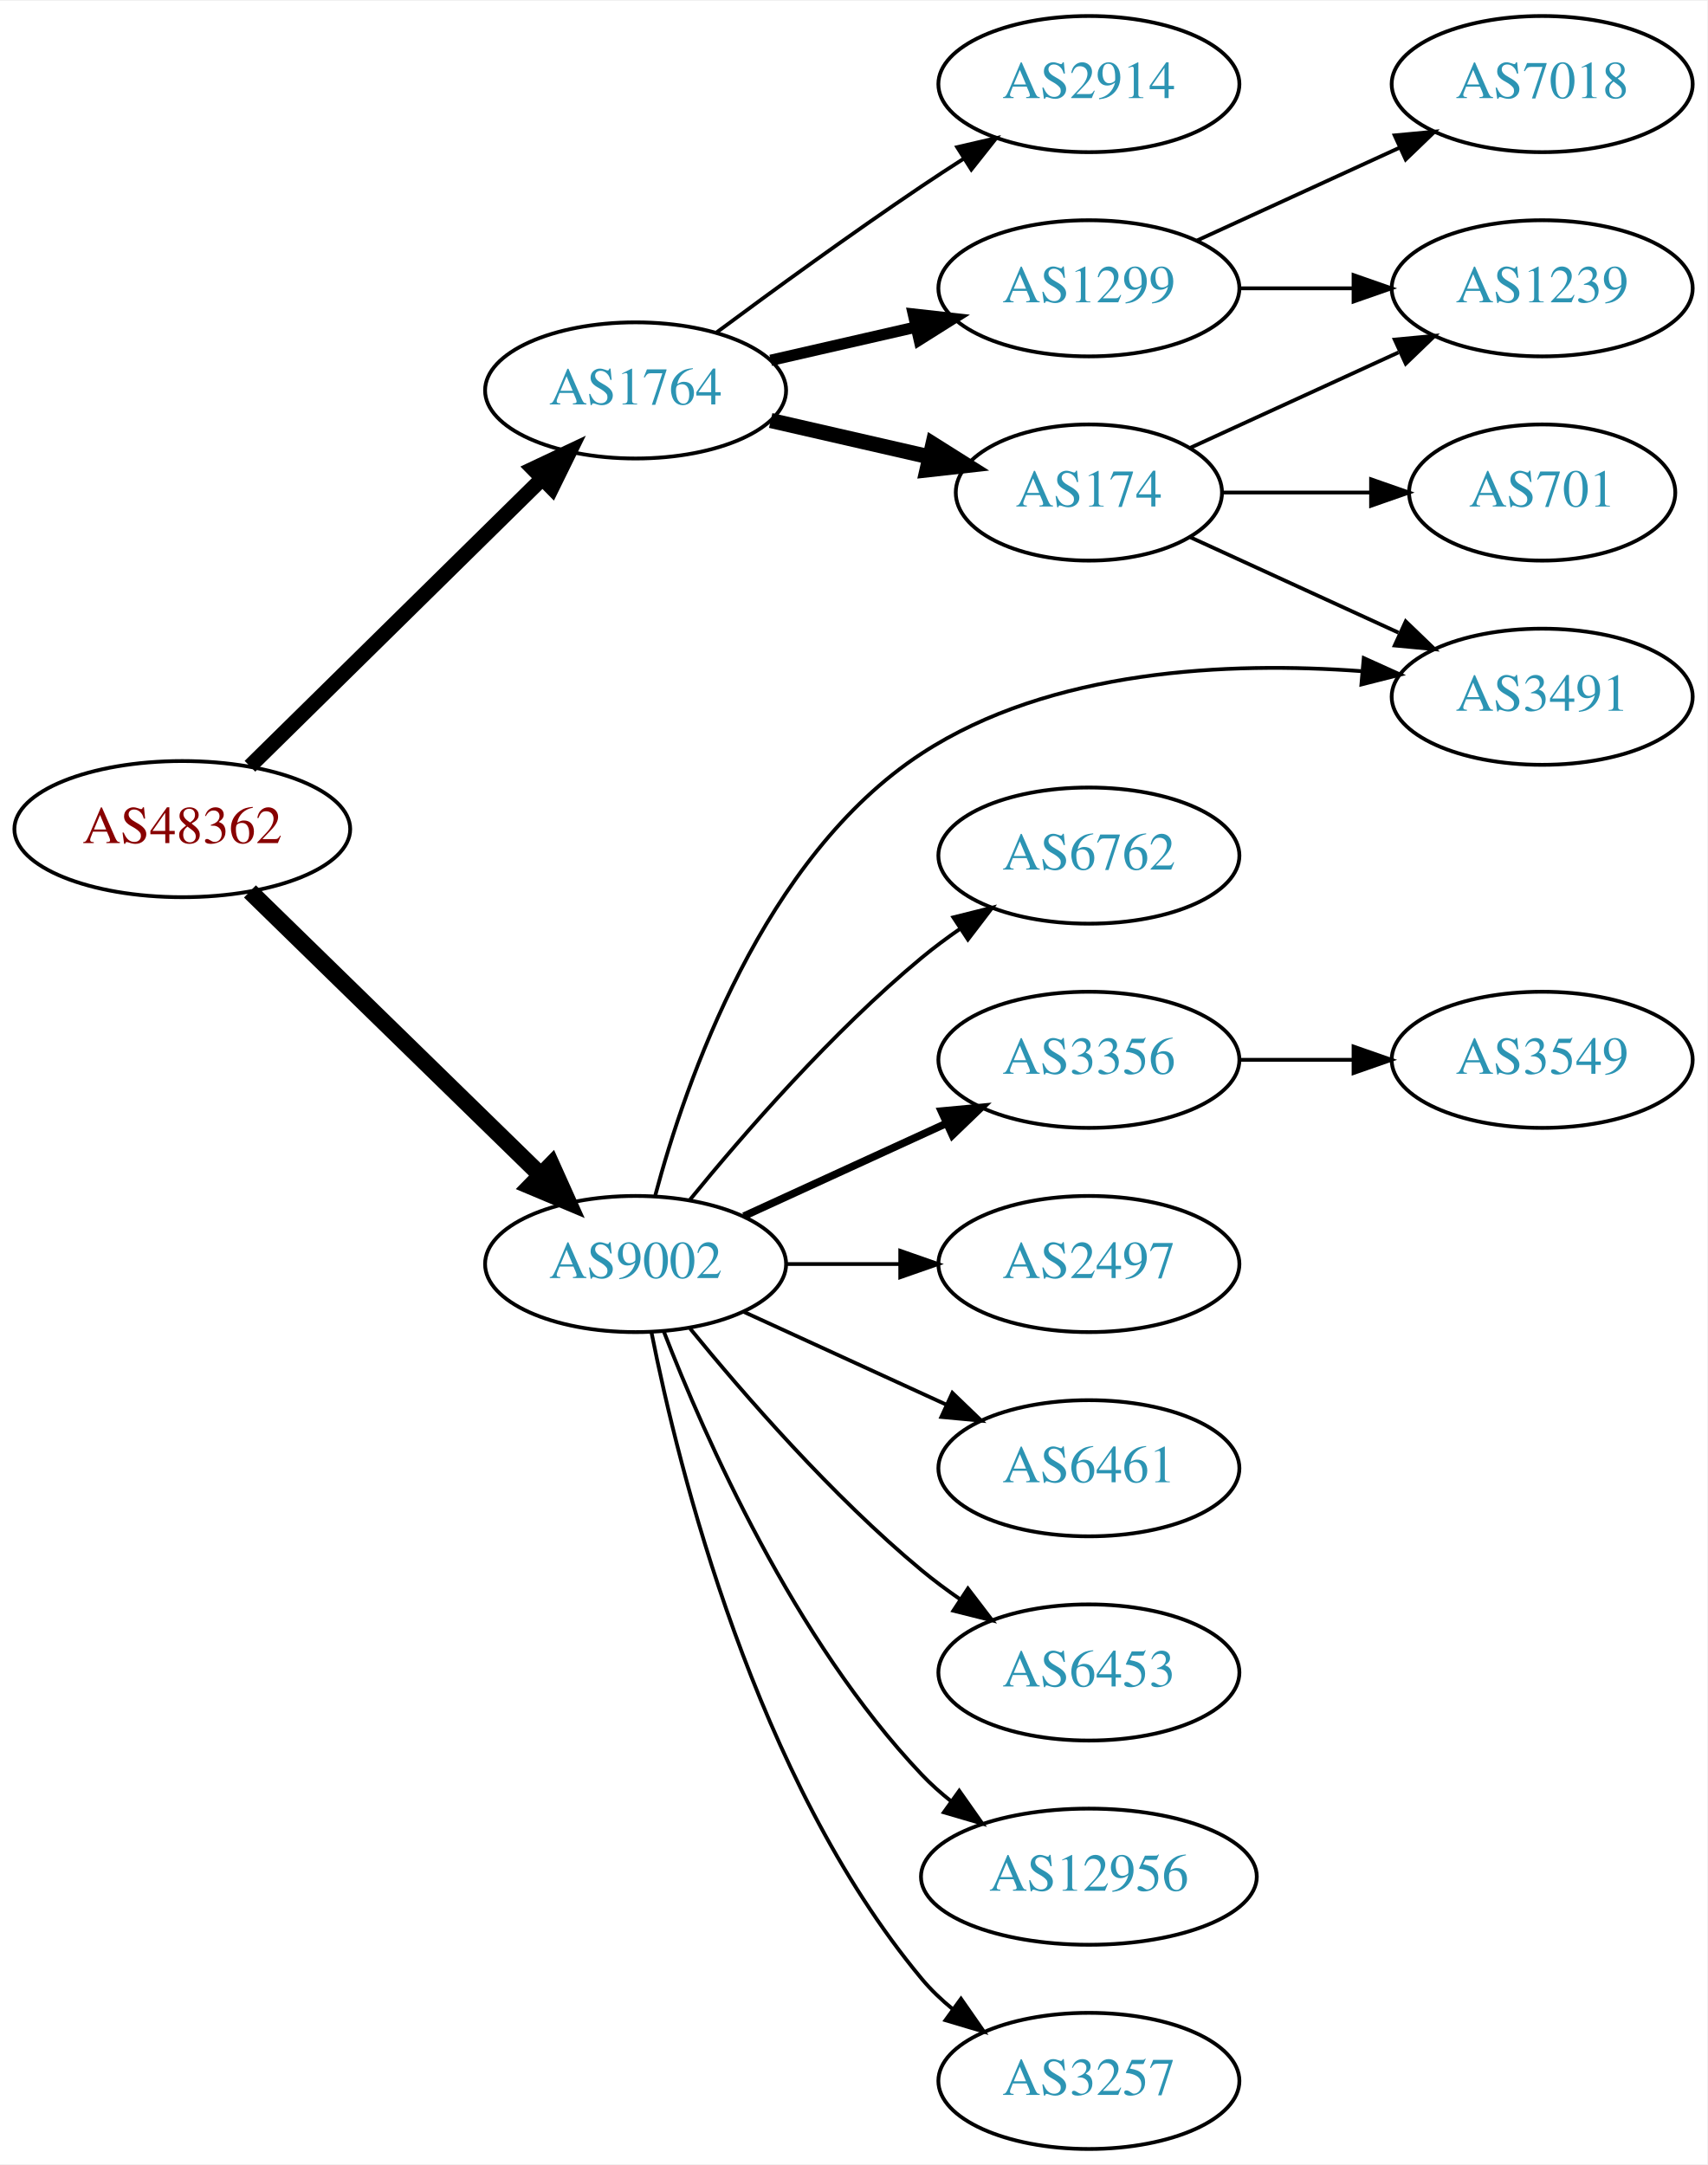
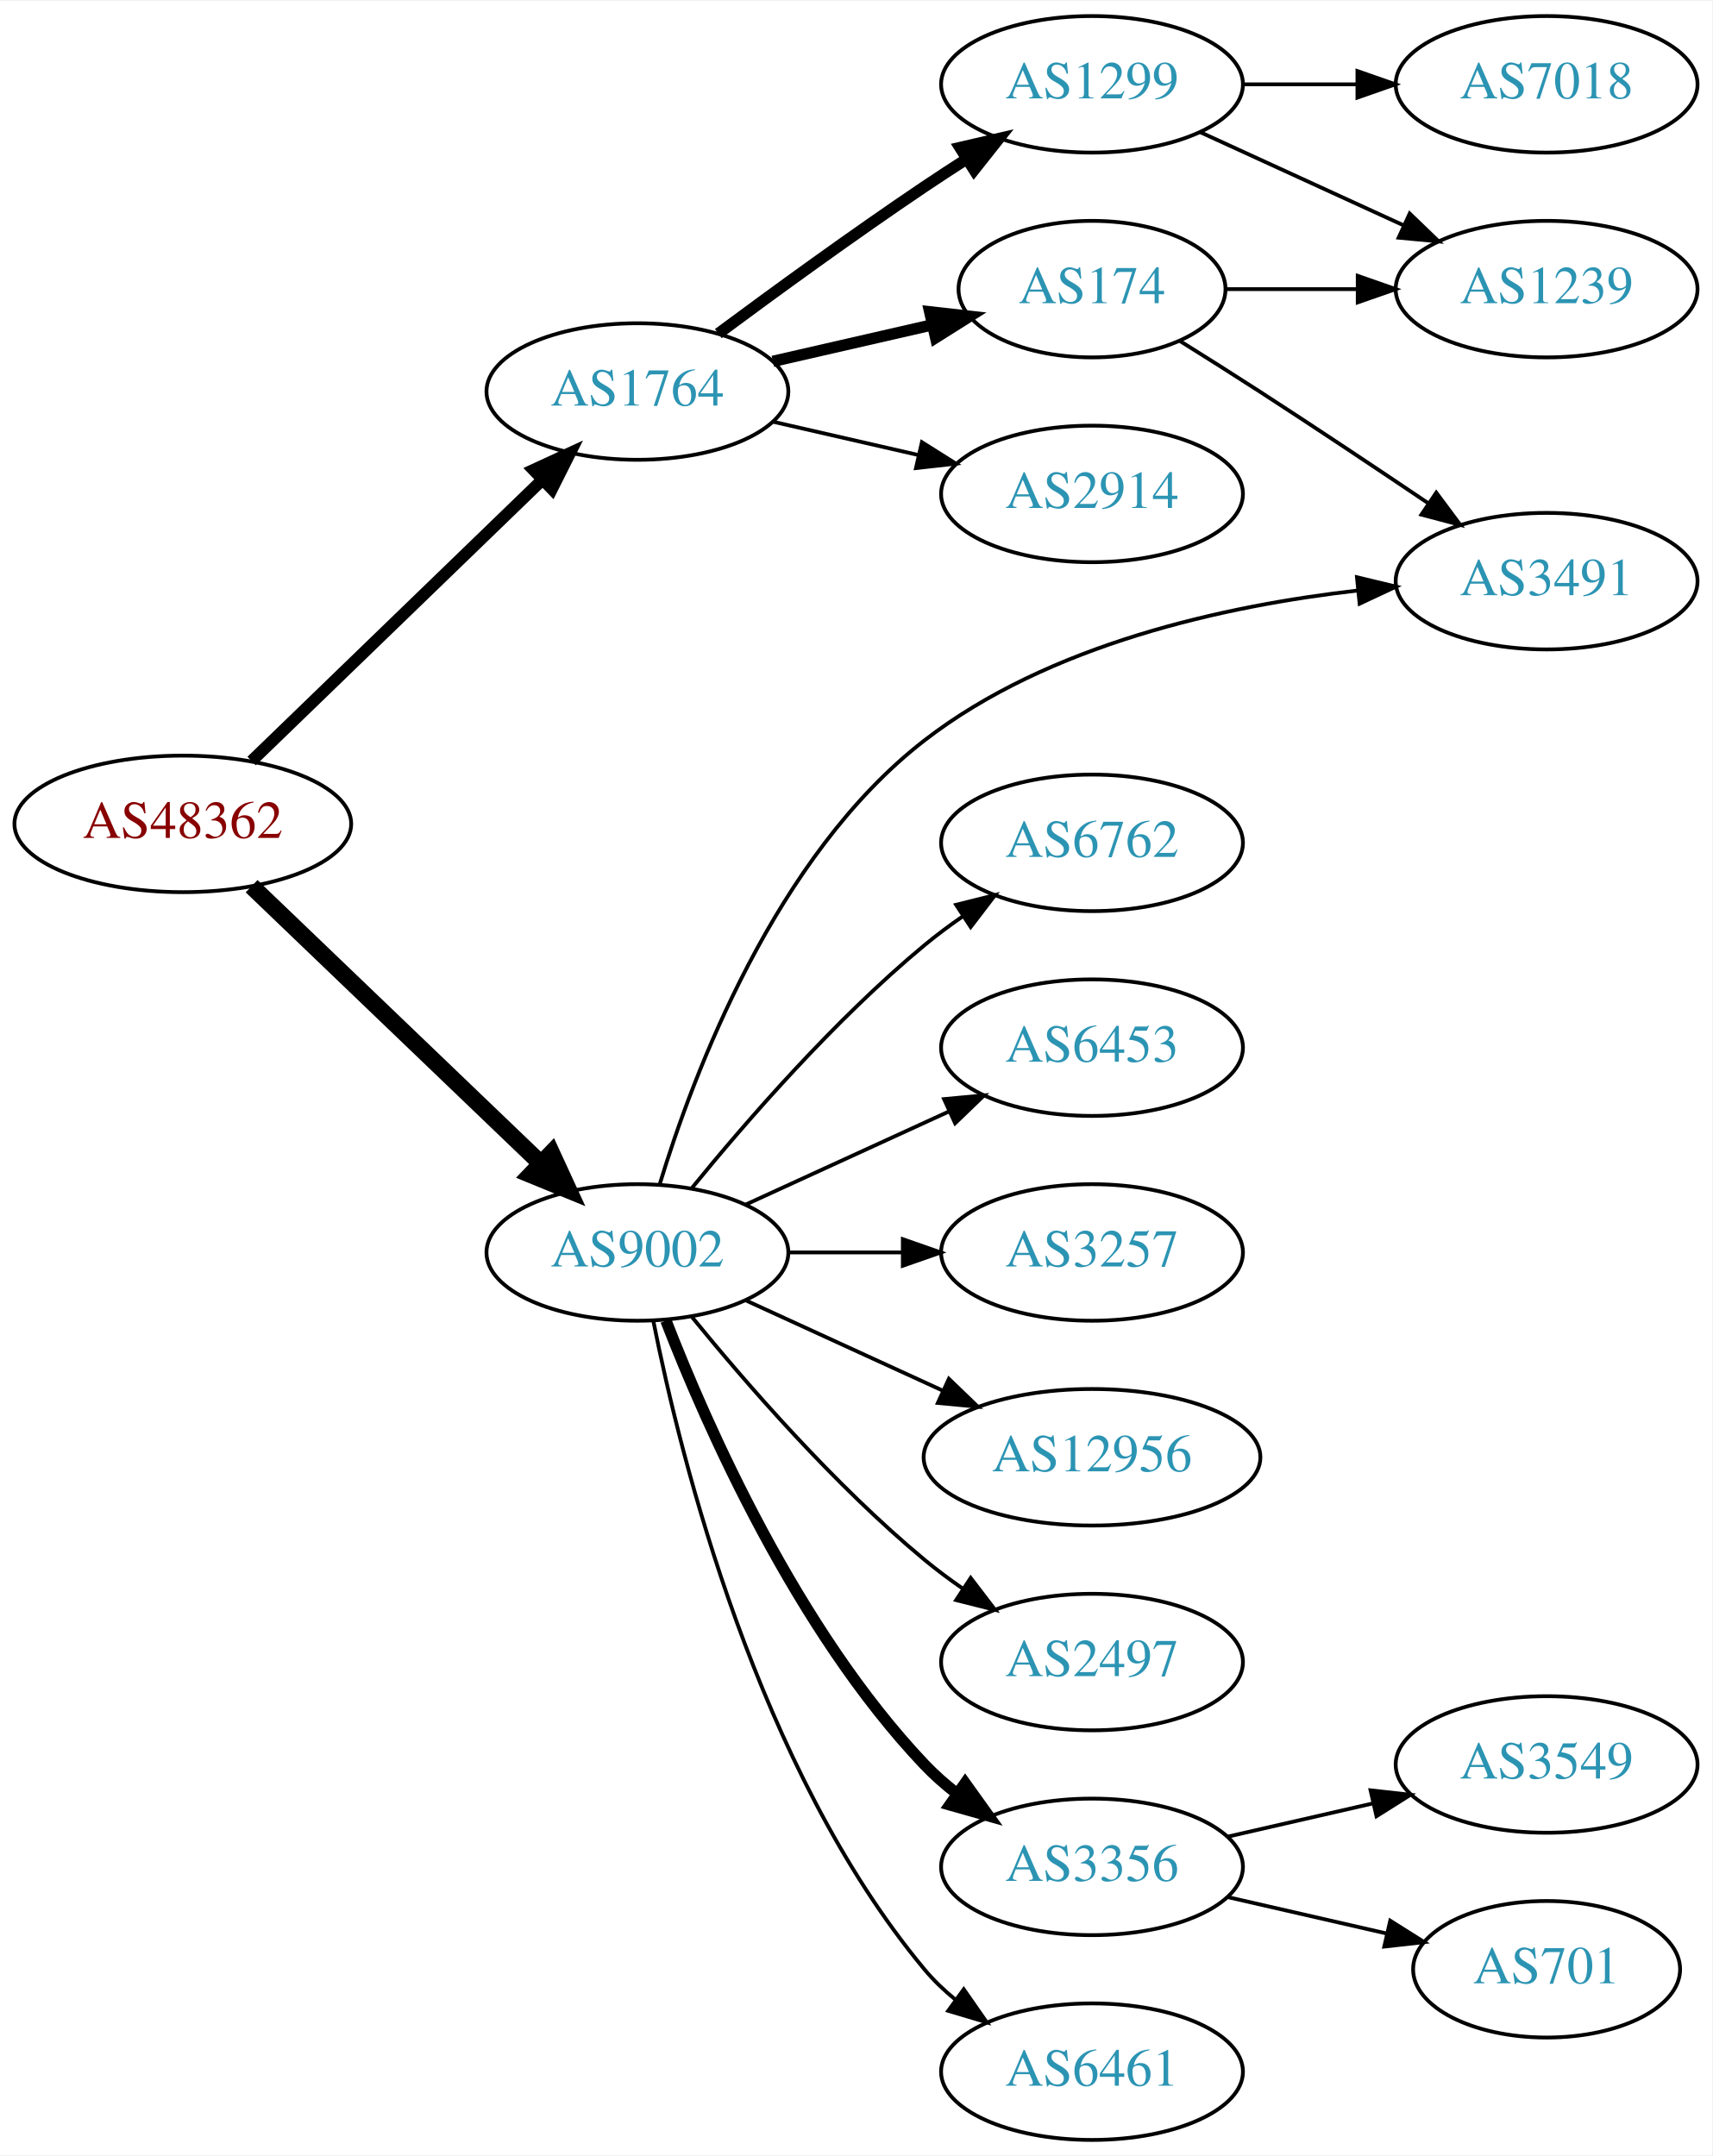
- <svg xmlns="http://www.w3.org/2000/svg" xmlns:xlink="http://www.w3.org/1999/xlink" width="451pt" height="572pt" viewBox="0.00 0.00 451.37 572.00">
-   <g id="graph0" class="graph" transform="scale(1 1) rotate(0) translate(4 568)">
-     <polygon fill="white" stroke="none" points="-4,4 -4,-568 447.37,-568 447.37,4 -4,4" />
+ <svg xmlns="http://www.w3.org/2000/svg" xmlns:xlink="http://www.w3.org/1999/xlink" width="451pt" height="568pt" viewBox="0.00 0.00 451.37 568.00">
+   <g id="graph0" class="graph" transform="scale(1 1) rotate(0) translate(4 564)">
+     <polygon fill="white" stroke="none" points="-4,4 -4,-564 447.37,-564 447.37,4 -4,4" />
    <g id="node1" class="node">
      <g id="a_node1">
        <a xlink:href="/asn/48362" xlink:title="AS48362 ~ Stadtwerke Feldkirch [AT]">
-           <ellipse fill="#ffffff" stroke="black" cx="44.196" cy="-349" rx="44.393" ry="18" />
-           <text text-anchor="middle" x="44.196" y="-345.3" font-family="Times,serif" font-size="14.00" fill="#880000">AS48362</text>
+           <ellipse fill="#ffffff" stroke="black" cx="44.196" cy="-347" rx="44.393" ry="18" />
+           <text text-anchor="middle" x="44.196" y="-343.3" font-family="Times,serif" font-size="14.00" fill="#880000">AS48362</text>
        </a>
      </g>
    </g>
    <g id="node2" class="node">
      <g id="a_node2">
        <a xlink:href="/asn/1764" xlink:title="AS1764 ~ NEXTLAYER-AS [AT]">
-           <ellipse fill="#ffffff" stroke="black" cx="164.039" cy="-465" rx="39.794" ry="18" />
-           <text text-anchor="middle" x="164.039" y="-461.3" font-family="Times,serif" font-size="14.00" fill="#2c94b3">AS1764</text>
+           <ellipse fill="#ffffff" stroke="black" cx="164.039" cy="-461" rx="39.794" ry="18" />
+           <text text-anchor="middle" x="164.039" y="-457.3" font-family="Times,serif" font-size="14.00" fill="#2c94b3">AS1764</text>
        </a>
      </g>
    </g>
    <g id="edge1" class="edge">
-       <path fill="none" stroke="black" stroke-width="4" d="M62.08,-365.62C82.321,-385.545 116.372,-419.063 139.266,-441.599" />
-       <polygon fill="black" stroke="black" stroke-width="4" points="136.984,-444.264 146.566,-448.785 141.895,-439.275 136.984,-444.264" />
+       <path fill="none" stroke="black" stroke-width="3.15" d="M62.331,-363.577C82.519,-383.106 116.19,-415.679 138.986,-437.731" />
+       <polygon fill="black" stroke="black" stroke-width="3.15" points="136.643,-440.335 146.264,-444.773 141.51,-435.304 136.643,-440.335" />
    </g>
    <g id="node3" class="node">
      <g id="a_node3">
        <a xlink:href="/asn/9002" xlink:title="AS9002 ~ RETN Limited [EU]">
          <ellipse fill="#ffffff" stroke="black" cx="164.039" cy="-234" rx="39.794" ry="18" />
          <text text-anchor="middle" x="164.039" y="-230.3" font-family="Times,serif" font-size="14.00" fill="#2c94b3">AS9002</text>
        </a>
      </g>
    </g>
    <g id="edge2" class="edge">
-       <path fill="none" stroke="black" stroke-width="4.5" d="M62.08,-332.523C82.207,-312.882 115.988,-279.916 138.877,-257.579" />
-       <polygon fill="black" stroke="black" stroke-width="4.5" points="141.779,-260.248 146.186,-250.446 136.279,-254.612 141.779,-260.248" />
+       <path fill="none" stroke="black" stroke-width="4.5" d="M62.331,-330.569C82.404,-311.321 115.808,-279.29 138.596,-257.438" />
+       <polygon fill="black" stroke="black" stroke-width="4.5" points="141.39,-260.214 145.883,-250.451 135.94,-254.53 141.39,-260.214" />
    </g>
    <g id="node4" class="node">
      <g id="a_node4">
-         <a xlink:href="/asn/2914" xlink:title="AS2914 ~ NTT America, Inc. [US]">
-           <ellipse fill="#ffffff" stroke="black" cx="283.881" cy="-546" rx="39.794" ry="18" />
-           <text text-anchor="middle" x="283.881" y="-542.3" font-family="Times,serif" font-size="14.00" fill="#2c94b3">AS2914</text>
+         <a xlink:href="/asn/1299" xlink:title="AS1299 ~ Telia Carrier [EU]">
+           <ellipse fill="#ffffff" stroke="black" cx="283.881" cy="-542" rx="39.794" ry="18" />
+           <text text-anchor="middle" x="283.881" y="-538.3" font-family="Times,serif" font-size="14.00" fill="#2c94b3">AS1299</text>
        </a>
      </g>
    </g>
    <g id="edge3" class="edge">
-       <path fill="none" stroke="black" d="M185.369,-480.277C200.231,-491.304 220.976,-506.407 239.685,-519 243.234,-521.389 246.984,-523.839 250.733,-526.242" />
-       <polygon fill="black" stroke="black" points="249.059,-529.325 259.381,-531.712 252.801,-523.409 249.059,-529.325" />
+       <path fill="none" stroke="black" stroke-width="3" d="M185.369,-476.277C200.231,-487.304 220.976,-502.407 239.685,-515 243.234,-517.389 246.984,-519.839 250.733,-522.242" />
+       <polygon fill="black" stroke="black" stroke-width="3" points="249.059,-525.325 259.381,-527.712 252.801,-519.409 249.059,-525.325" />
    </g>
    <g id="node5" class="node">
      <g id="a_node5">
        <a xlink:href="/asn/174" xlink:title="AS174 ~ Cogent Communications [US]">
-           <ellipse fill="#ffffff" stroke="black" cx="283.881" cy="-438" rx="35.194" ry="18" />
-           <text text-anchor="middle" x="283.881" y="-434.3" font-family="Times,serif" font-size="14.00" fill="#2c94b3">AS174</text>
+           <ellipse fill="#ffffff" stroke="black" cx="283.881" cy="-488" rx="35.194" ry="18" />
+           <text text-anchor="middle" x="283.881" y="-484.3" font-family="Times,serif" font-size="14.00" fill="#2c94b3">AS174</text>
        </a>
      </g>
    </g>
    <g id="edge4" class="edge">
-       <path fill="none" stroke="black" stroke-width="4" d="M199.758,-457.045C212.85,-454.045 227.873,-450.604 241.513,-447.478" />
-       <polygon fill="black" stroke="black" stroke-width="4" points="242.655,-450.807 251.621,-445.162 241.091,-443.984 242.655,-450.807" />
+       <path fill="none" stroke="black" stroke-width="3" d="M199.758,-468.955C212.85,-471.955 227.873,-475.396 241.513,-478.522" />
+       <polygon fill="black" stroke="black" stroke-width="3" points="241.091,-482.016 251.621,-480.838 242.655,-475.193 241.091,-482.016" />
    </g>
    <g id="node6" class="node">
      <g id="a_node6">
-         <a xlink:href="/asn/1299" xlink:title="AS1299 ~ Telia Carrier [EU]">
-           <ellipse fill="#ffffff" stroke="black" cx="283.881" cy="-492" rx="39.794" ry="18" />
-           <text text-anchor="middle" x="283.881" y="-488.3" font-family="Times,serif" font-size="14.00" fill="#2c94b3">AS1299</text>
+         <a xlink:href="/asn/2914" xlink:title="AS2914 ~ NTT America, Inc. [US]">
+           <ellipse fill="#ffffff" stroke="black" cx="283.881" cy="-434" rx="39.794" ry="18" />
+           <text text-anchor="middle" x="283.881" y="-430.3" font-family="Times,serif" font-size="14.00" fill="#2c94b3">AS2914</text>
        </a>
      </g>
    </g>
    <g id="edge5" class="edge">
-       <path fill="none" stroke="black" stroke-width="3" d="M199.758,-472.955C211.758,-475.704 225.379,-478.825 238.071,-481.733" />
-       <polygon fill="black" stroke="black" stroke-width="3" points="237.474,-485.187 248.003,-484.009 239.037,-478.364 237.474,-485.187" />
+       <path fill="none" stroke="black" d="M199.758,-453.045C211.758,-450.296 225.379,-447.175 238.071,-444.267" />
+       <polygon fill="black" stroke="black" points="239.037,-447.636 248.003,-441.991 237.474,-440.813 239.037,-447.636" />
+     </g>
+     <g id="node9" class="node">
+       <g id="a_node9">
+         <a xlink:href="/asn/3491" xlink:title="AS3491 ~ PCCW Global, Inc. [US]">
+           <ellipse fill="#ffffff" stroke="black" cx="403.724" cy="-411" rx="39.794" ry="18" />
+           <text text-anchor="middle" x="403.724" y="-407.3" font-family="Times,serif" font-size="14.00" fill="#2c94b3">AS3491</text>
+         </a>
+       </g>
+     </g>
+     <g id="edge13" class="edge">
+       <path fill="none" stroke="black" d="M169.896,-251.92C178.741,-281.055 200.299,-338.501 239.685,-369 272.498,-394.409 319.066,-404.553 354.037,-408.548" />
+       <polygon fill="black" stroke="black" points="353.728,-412.035 364.03,-409.56 354.433,-405.07 353.728,-412.035" />
    </g>
    <g id="node10" class="node">
      <g id="a_node10">
-         <a xlink:href="/asn/3491" xlink:title="AS3491 ~ PCCW Global, Inc. [US]">
-           <ellipse fill="#ffffff" stroke="black" cx="403.724" cy="-384" rx="39.794" ry="18" />
-           <text text-anchor="middle" x="403.724" y="-380.3" font-family="Times,serif" font-size="14.00" fill="#2c94b3">AS3491</text>
-         </a>
-       </g>
-     </g>
-     <g id="edge17" class="edge">
-       <path fill="none" stroke="black" d="M169.246,-252.165C177.254,-282.2 197.758,-341.607 239.685,-369 273.866,-391.332 321.019,-393.326 355.825,-390.774" />
-       <polygon fill="black" stroke="black" points="356.551,-394.223 366.203,-389.853 355.933,-387.251 356.551,-394.223" />
-     </g>
-     <g id="node11" class="node">
-       <g id="a_node11">
        <a xlink:href="/asn/6762" xlink:title="AS6762 ~ TELECOM ITALIA SPARKLE S.p.A. [IT]">
          <ellipse fill="#ffffff" stroke="black" cx="283.881" cy="-342" rx="39.794" ry="18" />
          <text text-anchor="middle" x="283.881" y="-338.3" font-family="Times,serif" font-size="14.00" fill="#2c94b3">AS6762</text>
        </a>
      </g>
    </g>
-     <g id="edge11" class="edge">
+     <g id="edge10" class="edge">
      <path fill="none" stroke="black" d="M178.458,-251.065C192.572,-268.375 215.987,-295.345 239.685,-315 242.901,-317.668 246.402,-320.27 249.972,-322.741" />
      <polygon fill="black" stroke="black" points="248.05,-325.666 258.329,-328.236 251.896,-319.817 248.05,-325.666" />
    </g>
+     <g id="node11" class="node">
+       <g id="a_node11">
+         <a xlink:href="/asn/6453" xlink:title="AS6453 ~ TATA COMMUNICATIONS (AMERICA) INC [US]">
+           <ellipse fill="#ffffff" stroke="black" cx="283.881" cy="-288" rx="39.794" ry="18" />
+           <text text-anchor="middle" x="283.881" y="-284.3" font-family="Times,serif" font-size="14.00" fill="#2c94b3">AS6453</text>
+         </a>
+       </g>
+     </g>
+     <g id="edge11" class="edge">
+       <path fill="none" stroke="black" d="M192.667,-246.661C208.624,-253.973 228.895,-263.261 246.178,-271.181" />
+       <polygon fill="black" stroke="black" points="244.876,-274.435 255.425,-275.419 247.793,-268.071 244.876,-274.435" />
+     </g>
    <g id="node12" class="node">
      <g id="a_node12">
-         <a xlink:href="/asn/3356" xlink:title="AS3356 ~ Level 3 Parent, LLC [US]">
-           <ellipse fill="#ffffff" stroke="black" cx="283.881" cy="-288" rx="39.794" ry="18" />
-           <text text-anchor="middle" x="283.881" y="-284.3" font-family="Times,serif" font-size="14.00" fill="#2c94b3">AS3356</text>
+         <a xlink:href="/asn/3257" xlink:title="AS3257 ~ GTT [DE]">
+           <ellipse fill="#ffffff" stroke="black" cx="283.881" cy="-234" rx="39.794" ry="18" />
+           <text text-anchor="middle" x="283.881" y="-230.3" font-family="Times,serif" font-size="14.00" fill="#2c94b3">AS3257</text>
        </a>
      </g>
    </g>
    <g id="edge12" class="edge">
-       <path fill="none" stroke="black" stroke-width="2" d="M192.667,-246.661C208.624,-253.973 228.895,-263.261 246.178,-271.181" />
-       <polygon fill="black" stroke="black" stroke-width="2" points="244.876,-274.435 255.425,-275.419 247.793,-268.071 244.876,-274.435" />
+       <path fill="none" stroke="black" d="M203.951,-234C213.505,-234 223.854,-234 233.817,-234" />
+       <polygon fill="black" stroke="black" points="234.009,-237.5 244.009,-234 234.009,-230.5 234.009,-237.5" />
    </g>
    <g id="node13" class="node">
      <g id="a_node13">
-         <a xlink:href="/asn/2497" xlink:title="AS2497 ~ Internet Initiative Japan Inc. [JP]">
-           <ellipse fill="#ffffff" stroke="black" cx="283.881" cy="-234" rx="39.794" ry="18" />
-           <text text-anchor="middle" x="283.881" y="-230.3" font-family="Times,serif" font-size="14.00" fill="#2c94b3">AS2497</text>
-         </a>
-       </g>
-     </g>
-     <g id="edge13" class="edge">
-       <path fill="none" stroke="black" d="M203.951,-234C213.505,-234 223.854,-234 233.817,-234" />
-       <polygon fill="black" stroke="black" points="234.009,-237.5 244.009,-234 234.009,-230.5 234.009,-237.5" />
+         <a xlink:href="/asn/12956" xlink:title="AS12956 ~ TELXIUS [ES]">
+           <ellipse fill="#ffffff" stroke="black" cx="283.881" cy="-180" rx="44.393" ry="18" />
+           <text text-anchor="middle" x="283.881" y="-176.3" font-family="Times,serif" font-size="14.00" fill="#2c94b3">AS12956</text>
+         </a>
+       </g>
+     </g>
+     <g id="edge14" class="edge">
+       <path fill="none" stroke="black" d="M192.667,-221.339C208.165,-214.238 227.732,-205.272 244.678,-197.506" />
+       <polygon fill="black" stroke="black" points="246.148,-200.683 253.781,-193.335 243.232,-194.319 246.148,-200.683" />
    </g>
    <g id="node14" class="node">
      <g id="a_node14">
-         <a xlink:href="/asn/6461" xlink:title="AS6461 ~ ZAYO-6461 [US]">
-           <ellipse fill="#ffffff" stroke="black" cx="283.881" cy="-180" rx="39.794" ry="18" />
-           <text text-anchor="middle" x="283.881" y="-176.3" font-family="Times,serif" font-size="14.00" fill="#2c94b3">AS6461</text>
-         </a>
-       </g>
-     </g>
-     <g id="edge14" class="edge">
-       <path fill="none" stroke="black" d="M192.667,-221.339C208.624,-214.027 228.895,-204.739 246.178,-196.819" />
-       <polygon fill="black" stroke="black" points="247.793,-199.929 255.425,-192.581 244.876,-193.565 247.793,-199.929" />
-     </g>
-     <g id="node15" class="node">
-       <g id="a_node15">
-         <a xlink:href="/asn/6453" xlink:title="AS6453 ~ TATA COMMUNICATIONS (AMERICA) INC [US]">
+         <a xlink:href="/asn/2497" xlink:title="AS2497 ~ Internet Initiative Japan Inc. [JP]">
          <ellipse fill="#ffffff" stroke="black" cx="283.881" cy="-126" rx="39.794" ry="18" />
-           <text text-anchor="middle" x="283.881" y="-122.3" font-family="Times,serif" font-size="14.00" fill="#2c94b3">AS6453</text>
+           <text text-anchor="middle" x="283.881" y="-122.3" font-family="Times,serif" font-size="14.00" fill="#2c94b3">AS2497</text>
        </a>
      </g>
    </g>
    <g id="edge15" class="edge">
      <path fill="none" stroke="black" d="M178.458,-216.935C192.572,-199.625 215.987,-172.655 239.685,-153 242.901,-150.332 246.402,-147.73 249.972,-145.259" />
      <polygon fill="black" stroke="black" points="251.896,-148.183 258.329,-139.764 248.05,-142.334 251.896,-148.183" />
    </g>
+     <g id="node15" class="node">
+       <g id="a_node15">
+         <a xlink:href="/asn/3356" xlink:title="AS3356 ~ Level 3 Parent, LLC [US]">
+           <ellipse fill="#ffffff" stroke="black" cx="283.881" cy="-72" rx="39.794" ry="18" />
+           <text text-anchor="middle" x="283.881" y="-68.3" font-family="Times,serif" font-size="14.00" fill="#2c94b3">AS3356</text>
+         </a>
+       </g>
+     </g>
+     <g id="edge16" class="edge">
+       <path fill="none" stroke="black" stroke-width="3" d="M171.562,-216.006C182.312,-188.272 205.969,-134.571 239.685,-99 242.271,-96.272 245.188,-93.706 248.257,-91.323" />
+       <polygon fill="black" stroke="black" stroke-width="3" points="250.435,-94.07 256.605,-85.457 246.411,-88.342 250.435,-94.07" />
+     </g>
    <g id="node16" class="node">
      <g id="a_node16">
-         <a xlink:href="/asn/12956" xlink:title="AS12956 ~ TELXIUS [ES]">
-           <ellipse fill="#ffffff" stroke="black" cx="283.881" cy="-72" rx="44.393" ry="18" />
-           <text text-anchor="middle" x="283.881" y="-68.3" font-family="Times,serif" font-size="14.00" fill="#2c94b3">AS12956</text>
-         </a>
-       </g>
-     </g>
-     <g id="edge16" class="edge">
-       <path fill="none" stroke="black" d="M171.562,-216.006C182.312,-188.272 205.969,-134.571 239.685,-99 242.069,-96.485 244.736,-94.107 247.542,-91.883" />
-       <polygon fill="black" stroke="black" points="249.611,-94.707 255.704,-86.039 245.535,-89.015 249.611,-94.707" />
-     </g>
-     <g id="node17" class="node">
-       <g id="a_node17">
-         <a xlink:href="/asn/3257" xlink:title="AS3257 ~ GTT [DE]">
+         <a xlink:href="/asn/6461" xlink:title="AS6461 ~ ZAYO-6461 [US]">
          <ellipse fill="#ffffff" stroke="black" cx="283.881" cy="-18" rx="39.794" ry="18" />
-           <text text-anchor="middle" x="283.881" y="-14.3" font-family="Times,serif" font-size="14.00" fill="#2c94b3">AS3257</text>
-         </a>
-       </g>
-     </g>
-     <g id="edge18" class="edge">
+           <text text-anchor="middle" x="283.881" y="-14.3" font-family="Times,serif" font-size="14.00" fill="#2c94b3">AS6461</text>
+         </a>
+       </g>
+     </g>
+     <g id="edge17" class="edge">
      <path fill="none" stroke="black" d="M168.237,-215.927C175.401,-179.859 195.675,-97.875 239.685,-45 242.09,-42.111 244.886,-39.437 247.879,-36.987" />
      <polygon fill="black" stroke="black" points="250.069,-39.722 256.122,-31.027 245.967,-34.05 250.069,-39.722" />
+     </g>
+     <g id="node7" class="node">
+       <g id="a_node7">
+         <a xlink:href="/asn/7018" xlink:title="AS7018 ~ AT&amp;T Services, Inc. [US]">
+           <ellipse fill="#ffffff" stroke="black" cx="403.724" cy="-542" rx="39.794" ry="18" />
+           <text text-anchor="middle" x="403.724" y="-538.3" font-family="Times,serif" font-size="14.00" fill="#2c94b3">AS7018</text>
+         </a>
+       </g>
+     </g>
+     <g id="edge6" class="edge">
+       <path fill="none" stroke="black" d="M323.794,-542C333.347,-542 343.697,-542 353.659,-542" />
+       <polygon fill="black" stroke="black" points="353.852,-545.5 363.852,-542 353.852,-538.5 353.852,-545.5" />
    </g>
    <g id="node8" class="node">
      <g id="a_node8">
        <a xlink:href="/asn/1239" xlink:title="AS1239 ~ Sprint [US]">
-           <ellipse fill="#ffffff" stroke="black" cx="403.724" cy="-492" rx="39.794" ry="18" />
-           <text text-anchor="middle" x="403.724" y="-488.3" font-family="Times,serif" font-size="14.00" fill="#2c94b3">AS1239</text>
-         </a>
-       </g>
+           <ellipse fill="#ffffff" stroke="black" cx="403.724" cy="-488" rx="39.794" ry="18" />
+           <text text-anchor="middle" x="403.724" y="-484.3" font-family="Times,serif" font-size="14.00" fill="#2c94b3">AS1239</text>
+         </a>
+       </g>
+     </g>
+     <g id="edge7" class="edge">
+       <path fill="none" stroke="black" d="M312.51,-529.339C328.467,-522.027 348.738,-512.739 366.02,-504.819" />
+       <polygon fill="black" stroke="black" points="367.635,-507.929 375.268,-500.581 364.719,-501.565 367.635,-507.929" />
    </g>
    <g id="edge9" class="edge">
-       <path fill="none" stroke="black" d="M310.742,-449.851C326.863,-457.238 347.865,-466.862 365.73,-475.048" />
-       <polygon fill="black" stroke="black" points="364.733,-478.441 375.282,-479.425 367.649,-472.077 364.733,-478.441" />
-     </g>
-     <g id="node9" class="node">
-       <g id="a_node9">
-         <a xlink:href="/asn/701" xlink:title="AS701 ~ UUNET [US]">
-           <ellipse fill="#ffffff" stroke="black" cx="403.724" cy="-438" rx="35.194" ry="18" />
-           <text text-anchor="middle" x="403.724" y="-434.3" font-family="Times,serif" font-size="14.00" fill="#2c94b3">AS701</text>
-         </a>
-       </g>
+       <path fill="none" stroke="black" d="M319.283,-488C330.107,-488 342.275,-488 353.901,-488" />
+       <polygon fill="black" stroke="black" points="353.932,-491.5 363.932,-488 353.932,-484.5 353.932,-491.5" />
    </g>
    <g id="edge8" class="edge">
-       <path fill="none" stroke="black" d="M319.283,-438C331.505,-438 345.44,-438 358.375,-438" />
-       <polygon fill="black" stroke="black" points="358.483,-441.5 368.483,-438 358.483,-434.5 358.483,-441.5" />
-     </g>
-     <g id="edge10" class="edge">
-       <path fill="none" stroke="black" d="M310.742,-426.149C326.863,-418.762 347.865,-409.138 365.73,-400.952" />
-       <polygon fill="black" stroke="black" points="367.649,-403.923 375.282,-396.575 364.733,-397.559 367.649,-403.923" />
-     </g>
-     <g id="node7" class="node">
-       <g id="a_node7">
-         <a xlink:href="/asn/7018" xlink:title="AS7018 ~ AT&amp;T Services, Inc. [US]">
-           <ellipse fill="#ffffff" stroke="black" cx="403.724" cy="-546" rx="39.794" ry="18" />
-           <text text-anchor="middle" x="403.724" y="-542.3" font-family="Times,serif" font-size="14.00" fill="#2c94b3">AS7018</text>
-         </a>
-       </g>
-     </g>
-     <g id="edge6" class="edge">
-       <path fill="none" stroke="black" d="M312.51,-504.661C328.467,-511.973 348.738,-521.261 366.02,-529.181" />
-       <polygon fill="black" stroke="black" points="364.719,-532.435 375.268,-533.419 367.635,-526.071 364.719,-532.435" />
-     </g>
-     <g id="edge7" class="edge">
-       <path fill="none" stroke="black" d="M323.794,-492C333.347,-492 343.697,-492 353.659,-492" />
-       <polygon fill="black" stroke="black" points="353.852,-495.5 363.852,-492 353.852,-488.5 353.852,-495.5" />
+       <path fill="none" stroke="black" d="M306.941,-474.398C313.747,-470.151 321.247,-465.421 328.077,-461 342.794,-451.475 358.975,-440.678 372.499,-431.56" />
+       <polygon fill="black" stroke="black" points="374.635,-434.341 380.96,-425.841 370.715,-428.541 374.635,-434.341" />
+     </g>
+     <g id="node17" class="node">
+       <g id="a_node17">
+         <a xlink:href="/asn/3549" xlink:title="AS3549 ~ Level 3 Parent, LLC [US]">
+           <ellipse fill="#ffffff" stroke="black" cx="403.724" cy="-99" rx="39.794" ry="18" />
+           <text text-anchor="middle" x="403.724" y="-95.3" font-family="Times,serif" font-size="14.00" fill="#2c94b3">AS3549</text>
+         </a>
+       </g>
+     </g>
+     <g id="edge18" class="edge">
+       <path fill="none" stroke="black" d="M319.6,-79.955C331.6,-82.704 345.221,-85.825 357.914,-88.733" />
+       <polygon fill="black" stroke="black" points="357.316,-92.187 367.845,-91.009 358.88,-85.364 357.316,-92.187" />
    </g>
    <g id="node18" class="node">
      <g id="a_node18">
-         <a xlink:href="/asn/3549" xlink:title="AS3549 ~ Level 3 Parent, LLC [US]">
-           <ellipse fill="#ffffff" stroke="black" cx="403.724" cy="-288" rx="39.794" ry="18" />
-           <text text-anchor="middle" x="403.724" y="-284.3" font-family="Times,serif" font-size="14.00" fill="#2c94b3">AS3549</text>
+         <a xlink:href="/asn/701" xlink:title="AS701 ~ UUNET [US]">
+           <ellipse fill="#ffffff" stroke="black" cx="403.724" cy="-45" rx="35.194" ry="18" />
+           <text text-anchor="middle" x="403.724" y="-41.3" font-family="Times,serif" font-size="14.00" fill="#2c94b3">AS701</text>
        </a>
      </g>
    </g>
    <g id="edge19" class="edge">
-       <path fill="none" stroke="black" d="M323.794,-288C333.347,-288 343.697,-288 353.659,-288" />
-       <polygon fill="black" stroke="black" points="353.852,-291.5 363.852,-288 353.852,-284.5 353.852,-291.5" />
+       <path fill="none" stroke="black" d="M319.6,-64.045C332.693,-61.045 347.715,-57.603 361.356,-54.478" />
+       <polygon fill="black" stroke="black" points="362.497,-57.807 371.463,-52.162 360.934,-50.984 362.497,-57.807" />
    </g>
  </g>
</svg>
